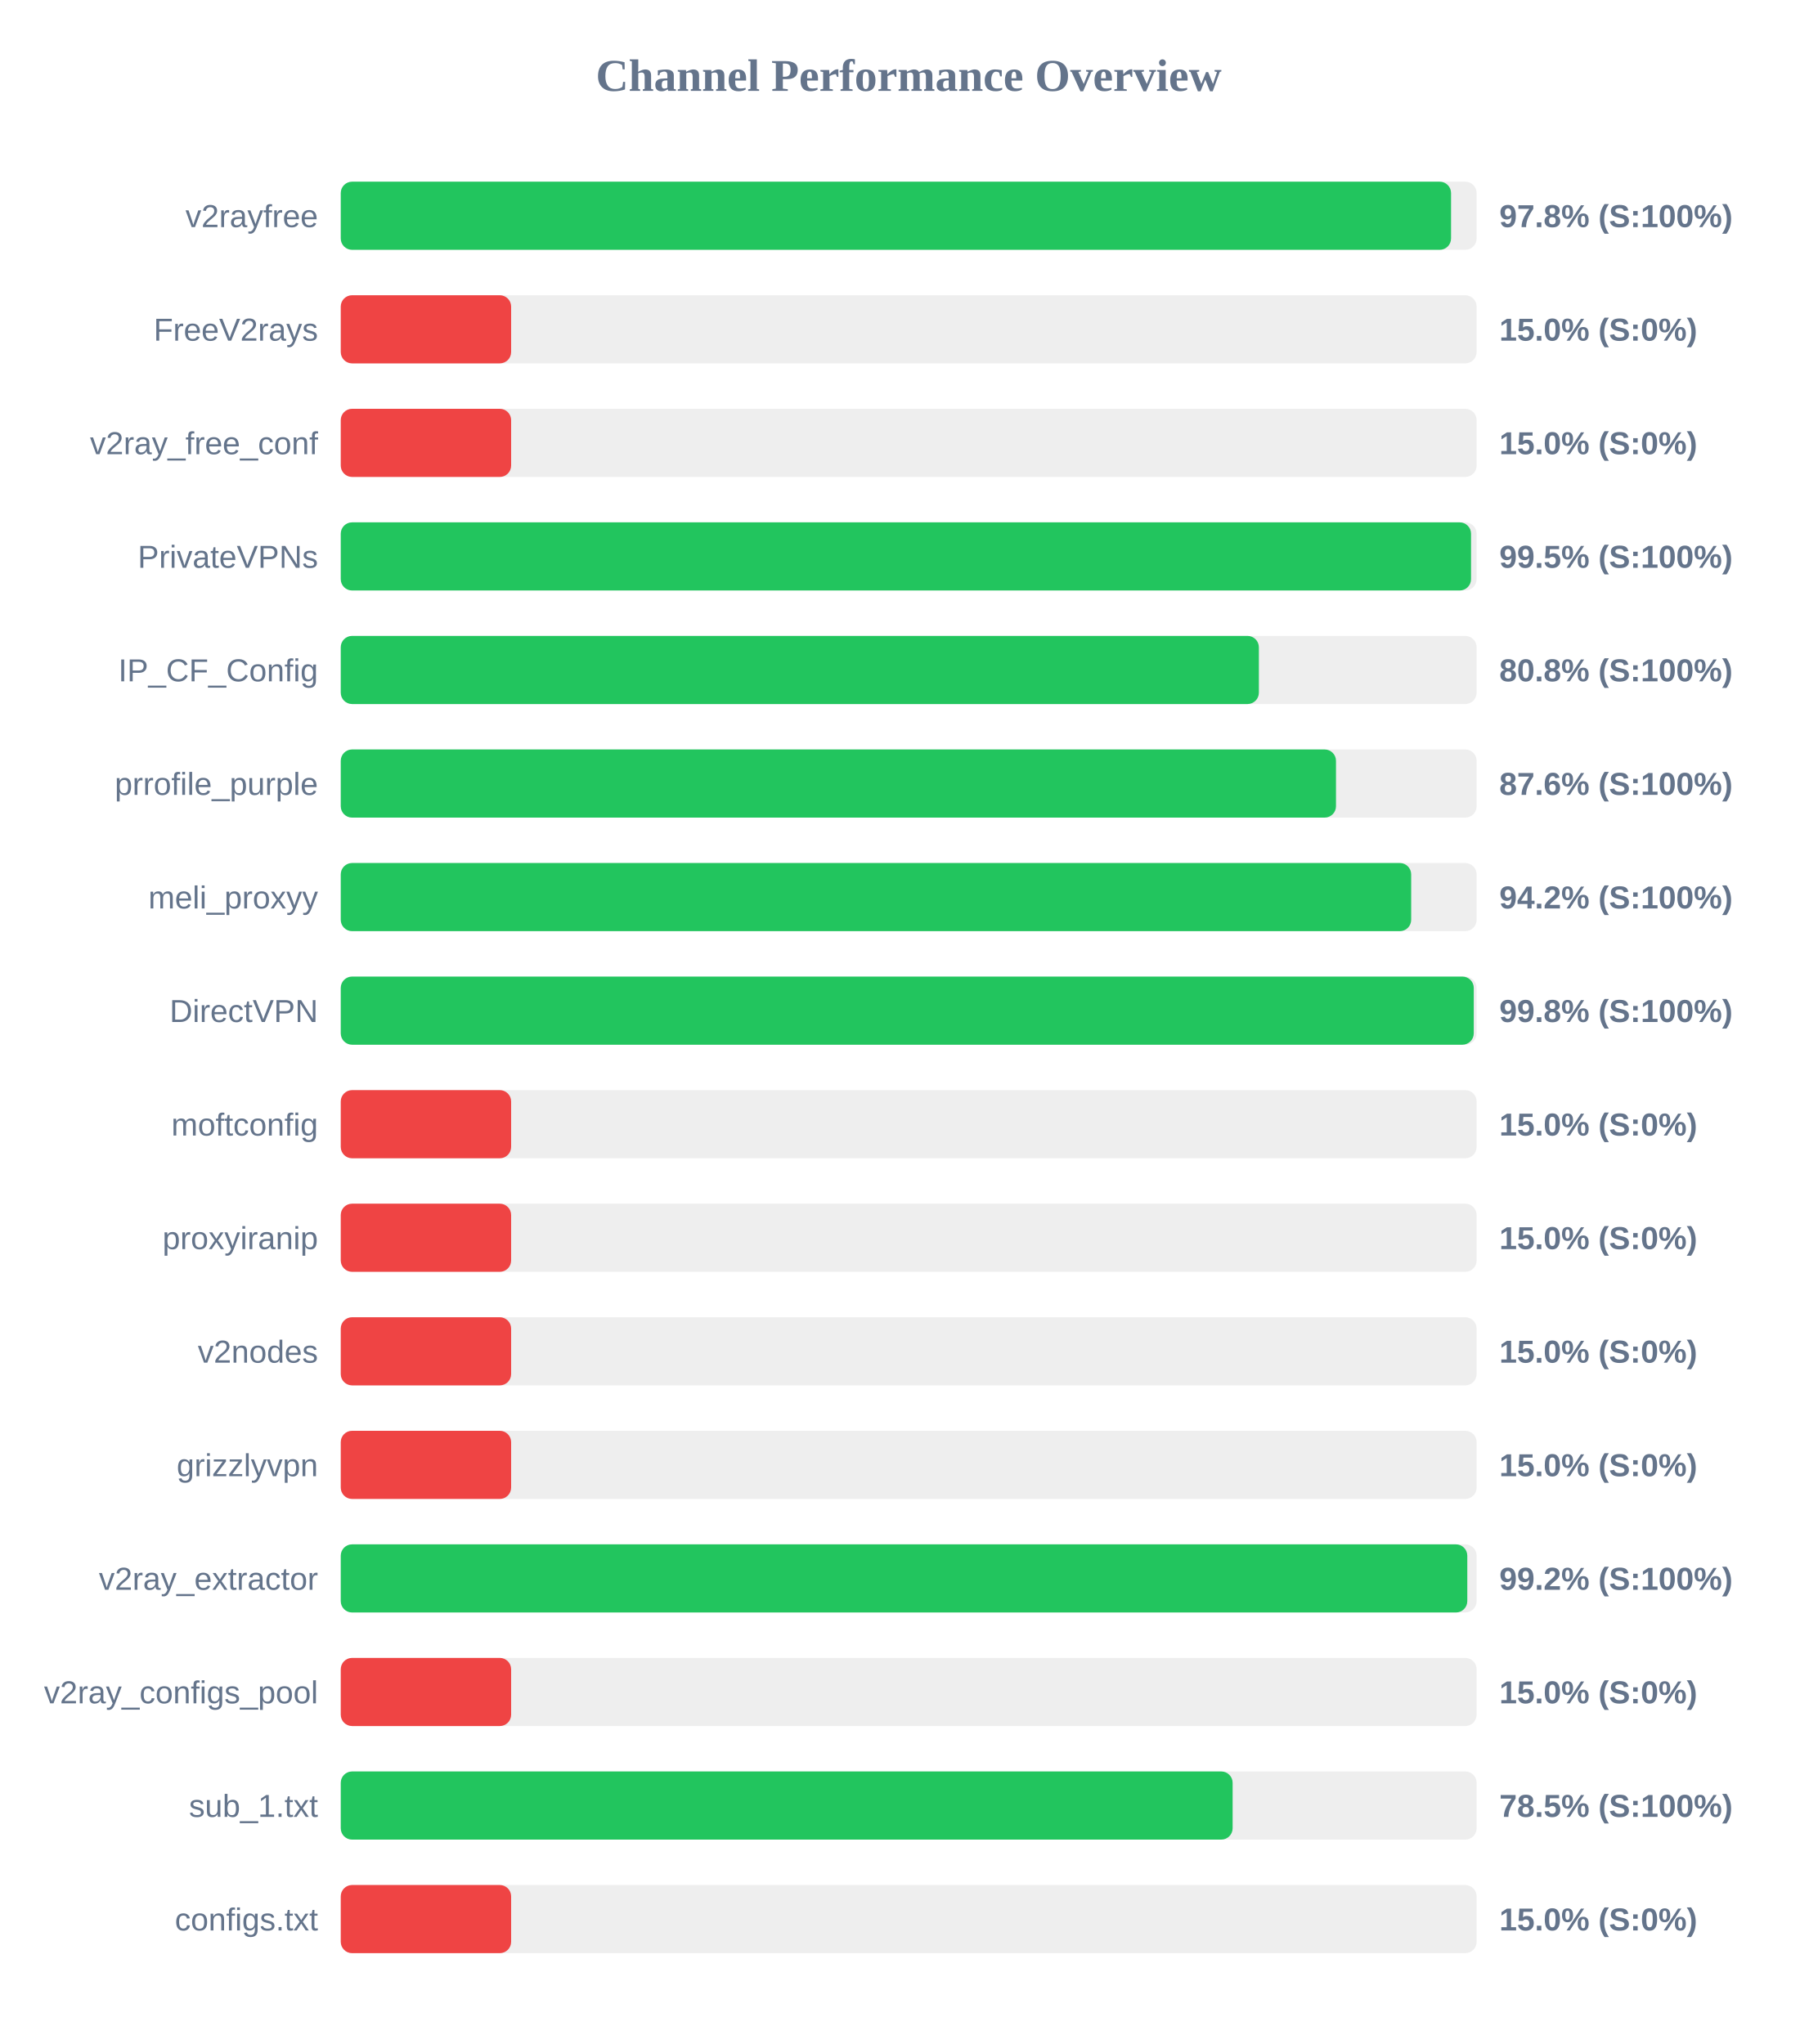
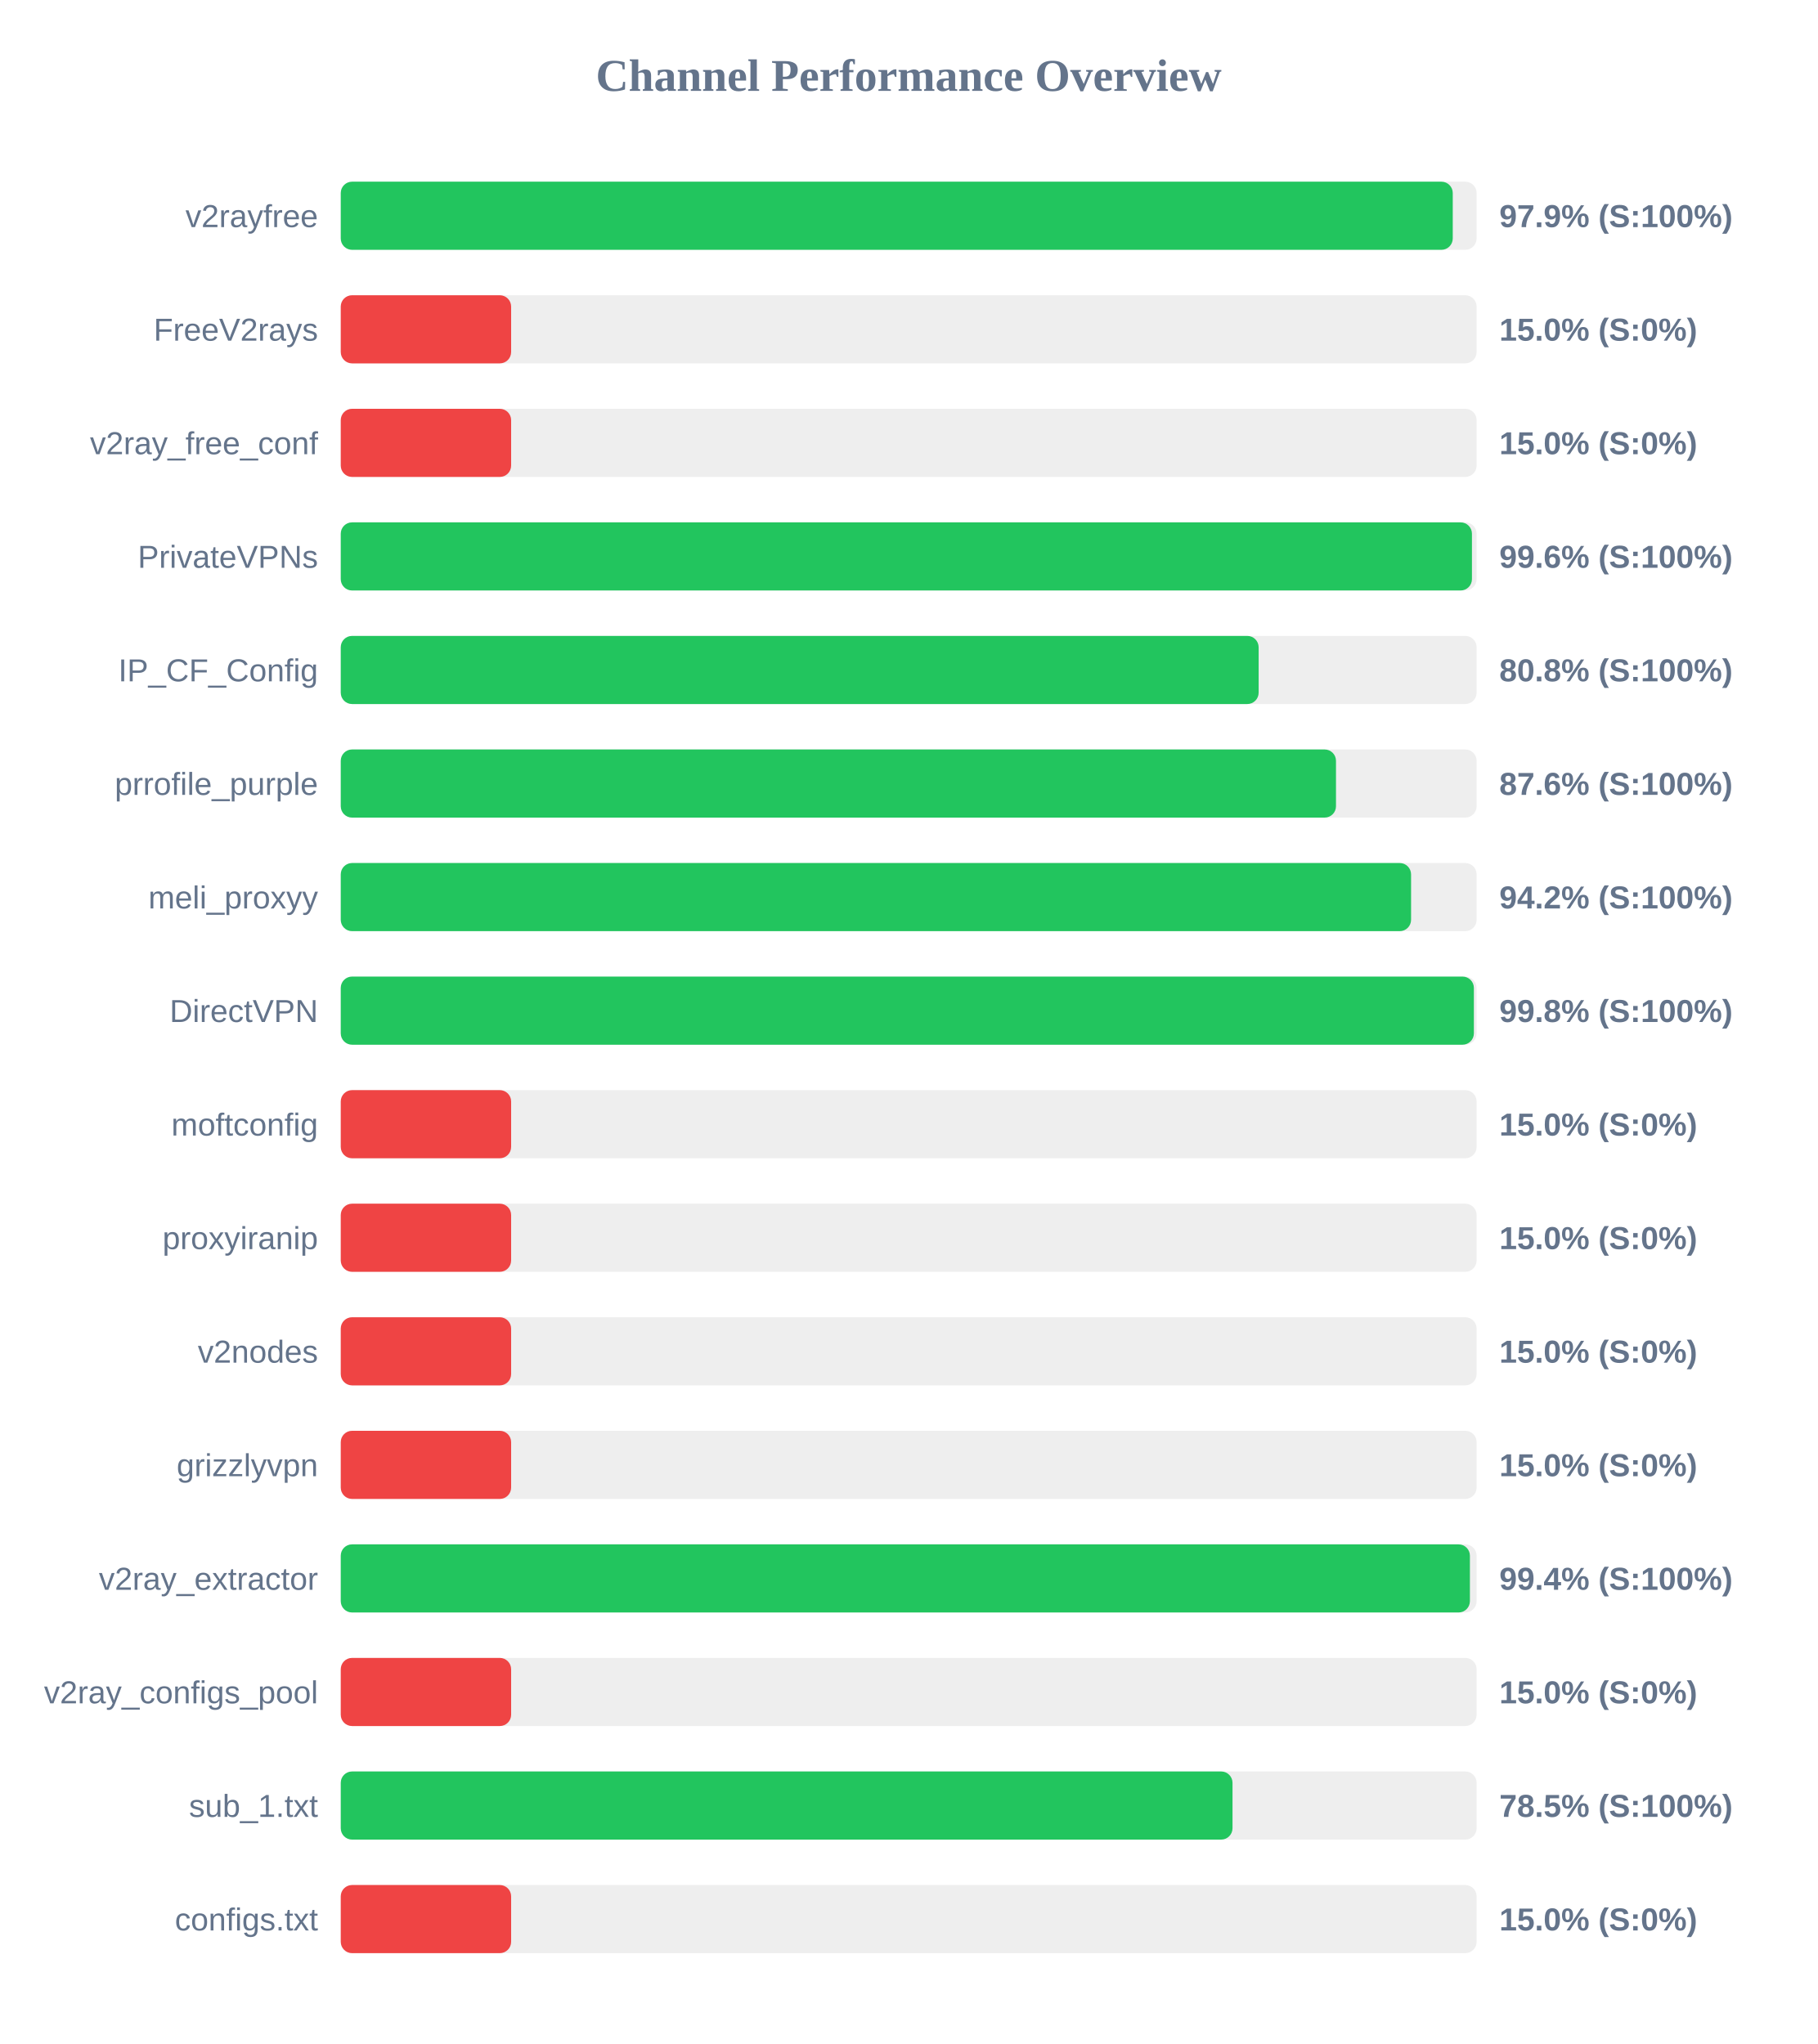
<svg xmlns="http://www.w3.org/2000/svg" width="800" height="900" version="1.1">
  <style>
        .row { font: 14px Arial; fill: #64748b; }
        .score { font: bold 14px Arial; fill: #64748b; }
    </style>
  <text x="400" y="40" text-anchor="middle" font-size="20px" font-weight="bold" fill="#64748b">Channel Performance Overview</text>
  <rect x="150" y="80" width="500" height="30" fill="#eee" rx="5" />
-   <rect x="150" y="80" width="488.75" height="30" fill="#22c55e" rx="5" />
+   <rect x="150" y="80" width="489.5" height="30" fill="#22c55e" rx="5" />
  <text x="140" y="100" text-anchor="end" class="row">v2rayfree</text>
-   <text x="660" y="100" text-anchor="start" class="score">97.8% (S:100%)</text>
+   <text x="660" y="100" text-anchor="start" class="score">97.9% (S:100%)</text>
  <rect x="150" y="130" width="500" height="30" fill="#eee" rx="5" />
  <rect x="150" y="130" width="75.0" height="30" fill="#ef4444" rx="5" />
  <text x="140" y="150" text-anchor="end" class="row">FreeV2rays</text>
  <text x="660" y="150" text-anchor="start" class="score">15.0% (S:0%)</text>
  <rect x="150" y="180" width="500" height="30" fill="#eee" rx="5" />
  <rect x="150" y="180" width="75.0" height="30" fill="#ef4444" rx="5" />
  <text x="140" y="200" text-anchor="end" class="row">v2ray_free_conf</text>
  <text x="660" y="200" text-anchor="start" class="score">15.0% (S:0%)</text>
  <rect x="150" y="230" width="500" height="30" fill="#eee" rx="5" />
-   <rect x="150" y="230" width="497.55" height="30" fill="#22c55e" rx="5" />
+   <rect x="150" y="230" width="497.95" height="30" fill="#22c55e" rx="5" />
  <text x="140" y="250" text-anchor="end" class="row">PrivateVPNs</text>
-   <text x="660" y="250" text-anchor="start" class="score">99.5% (S:100%)</text>
+   <text x="660" y="250" text-anchor="start" class="score">99.6% (S:100%)</text>
  <rect x="150" y="280" width="500" height="30" fill="#eee" rx="5" />
-   <rect x="150" y="280" width="404.15" height="30" fill="#22c55e" rx="5" />
+   <rect x="150" y="280" width="404.05" height="30" fill="#22c55e" rx="5" />
  <text x="140" y="300" text-anchor="end" class="row">IP_CF_Config</text>
  <text x="660" y="300" text-anchor="start" class="score">80.8% (S:100%)</text>
  <rect x="150" y="330" width="500" height="30" fill="#eee" rx="5" />
  <rect x="150" y="330" width="438.1" height="30" fill="#22c55e" rx="5" />
  <text x="140" y="350" text-anchor="end" class="row">prrofile_purple</text>
  <text x="660" y="350" text-anchor="start" class="score">87.6% (S:100%)</text>
  <rect x="150" y="380" width="500" height="30" fill="#eee" rx="5" />
-   <rect x="150" y="380" width="471.2" height="30" fill="#22c55e" rx="5" />
+   <rect x="150" y="380" width="471.15" height="30" fill="#22c55e" rx="5" />
  <text x="140" y="400" text-anchor="end" class="row">meli_proxyy</text>
  <text x="660" y="400" text-anchor="start" class="score">94.2% (S:100%)</text>
  <rect x="150" y="430" width="500" height="30" fill="#eee" rx="5" />
-   <rect x="150" y="430" width="498.75" height="30" fill="#22c55e" rx="5" />
+   <rect x="150" y="430" width="498.8" height="30" fill="#22c55e" rx="5" />
  <text x="140" y="450" text-anchor="end" class="row">DirectVPN</text>
  <text x="660" y="450" text-anchor="start" class="score">99.8% (S:100%)</text>
  <rect x="150" y="480" width="500" height="30" fill="#eee" rx="5" />
  <rect x="150" y="480" width="75.0" height="30" fill="#ef4444" rx="5" />
  <text x="140" y="500" text-anchor="end" class="row">moftconfig</text>
  <text x="660" y="500" text-anchor="start" class="score">15.0% (S:0%)</text>
  <rect x="150" y="530" width="500" height="30" fill="#eee" rx="5" />
  <rect x="150" y="530" width="75.0" height="30" fill="#ef4444" rx="5" />
  <text x="140" y="550" text-anchor="end" class="row">proxyiranip</text>
  <text x="660" y="550" text-anchor="start" class="score">15.0% (S:0%)</text>
  <rect x="150" y="580" width="500" height="30" fill="#eee" rx="5" />
  <rect x="150" y="580" width="75.0" height="30" fill="#ef4444" rx="5" />
  <text x="140" y="600" text-anchor="end" class="row">v2nodes</text>
  <text x="660" y="600" text-anchor="start" class="score">15.0% (S:0%)</text>
  <rect x="150" y="630" width="500" height="30" fill="#eee" rx="5" />
  <rect x="150" y="630" width="75.0" height="30" fill="#ef4444" rx="5" />
  <text x="140" y="650" text-anchor="end" class="row">grizzlyvpn</text>
  <text x="660" y="650" text-anchor="start" class="score">15.0% (S:0%)</text>
  <rect x="150" y="680" width="500" height="30" fill="#eee" rx="5" />
-   <rect x="150" y="680" width="495.9" height="30" fill="#22c55e" rx="5" />
+   <rect x="150" y="680" width="497.05" height="30" fill="#22c55e" rx="5" />
  <text x="140" y="700" text-anchor="end" class="row">v2ray_extractor</text>
-   <text x="660" y="700" text-anchor="start" class="score">99.2% (S:100%)</text>
+   <text x="660" y="700" text-anchor="start" class="score">99.4% (S:100%)</text>
  <rect x="150" y="730" width="500" height="30" fill="#eee" rx="5" />
  <rect x="150" y="730" width="75.0" height="30" fill="#ef4444" rx="5" />
  <text x="140" y="750" text-anchor="end" class="row">v2ray_configs_pool</text>
  <text x="660" y="750" text-anchor="start" class="score">15.0% (S:0%)</text>
  <rect x="150" y="780" width="500" height="30" fill="#eee" rx="5" />
-   <rect x="150" y="780" width="392.6" height="30" fill="#22c55e" rx="5" />
+   <rect x="150" y="780" width="392.55" height="30" fill="#22c55e" rx="5" />
  <text x="140" y="800" text-anchor="end" class="row">sub_1.txt</text>
  <text x="660" y="800" text-anchor="start" class="score">78.5% (S:100%)</text>
  <rect x="150" y="830" width="500" height="30" fill="#eee" rx="5" />
  <rect x="150" y="830" width="75.0" height="30" fill="#ef4444" rx="5" />
  <text x="140" y="850" text-anchor="end" class="row">configs.txt</text>
  <text x="660" y="850" text-anchor="start" class="score">15.0% (S:0%)</text>
</svg>
